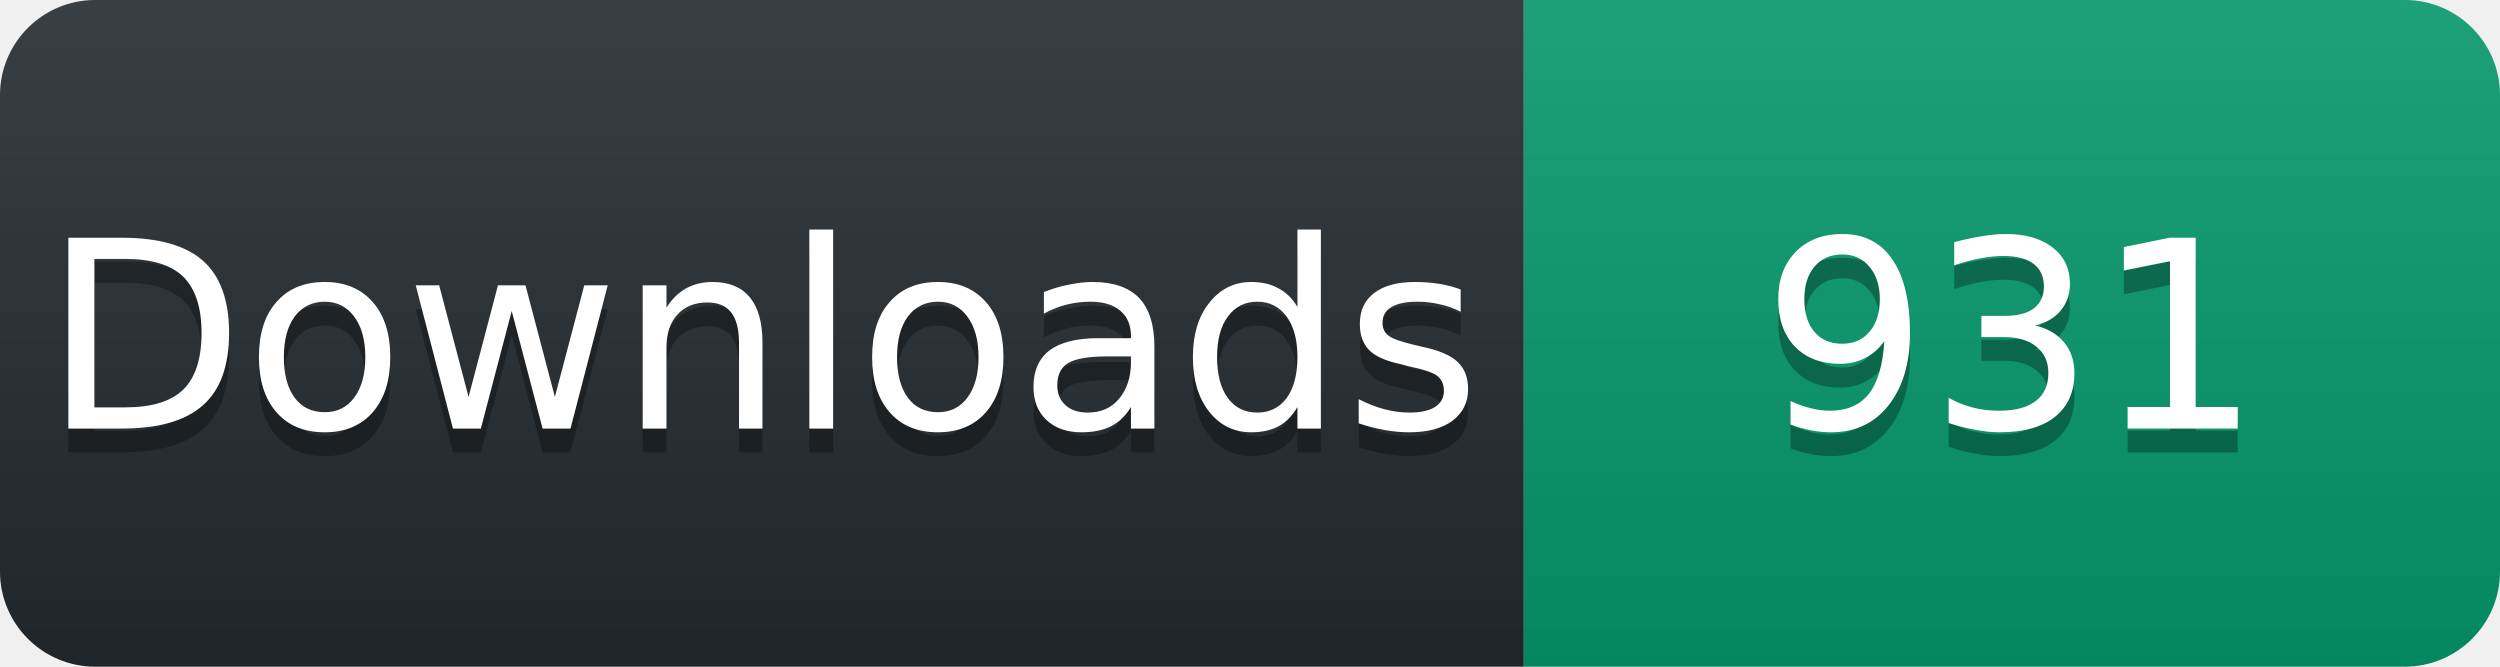
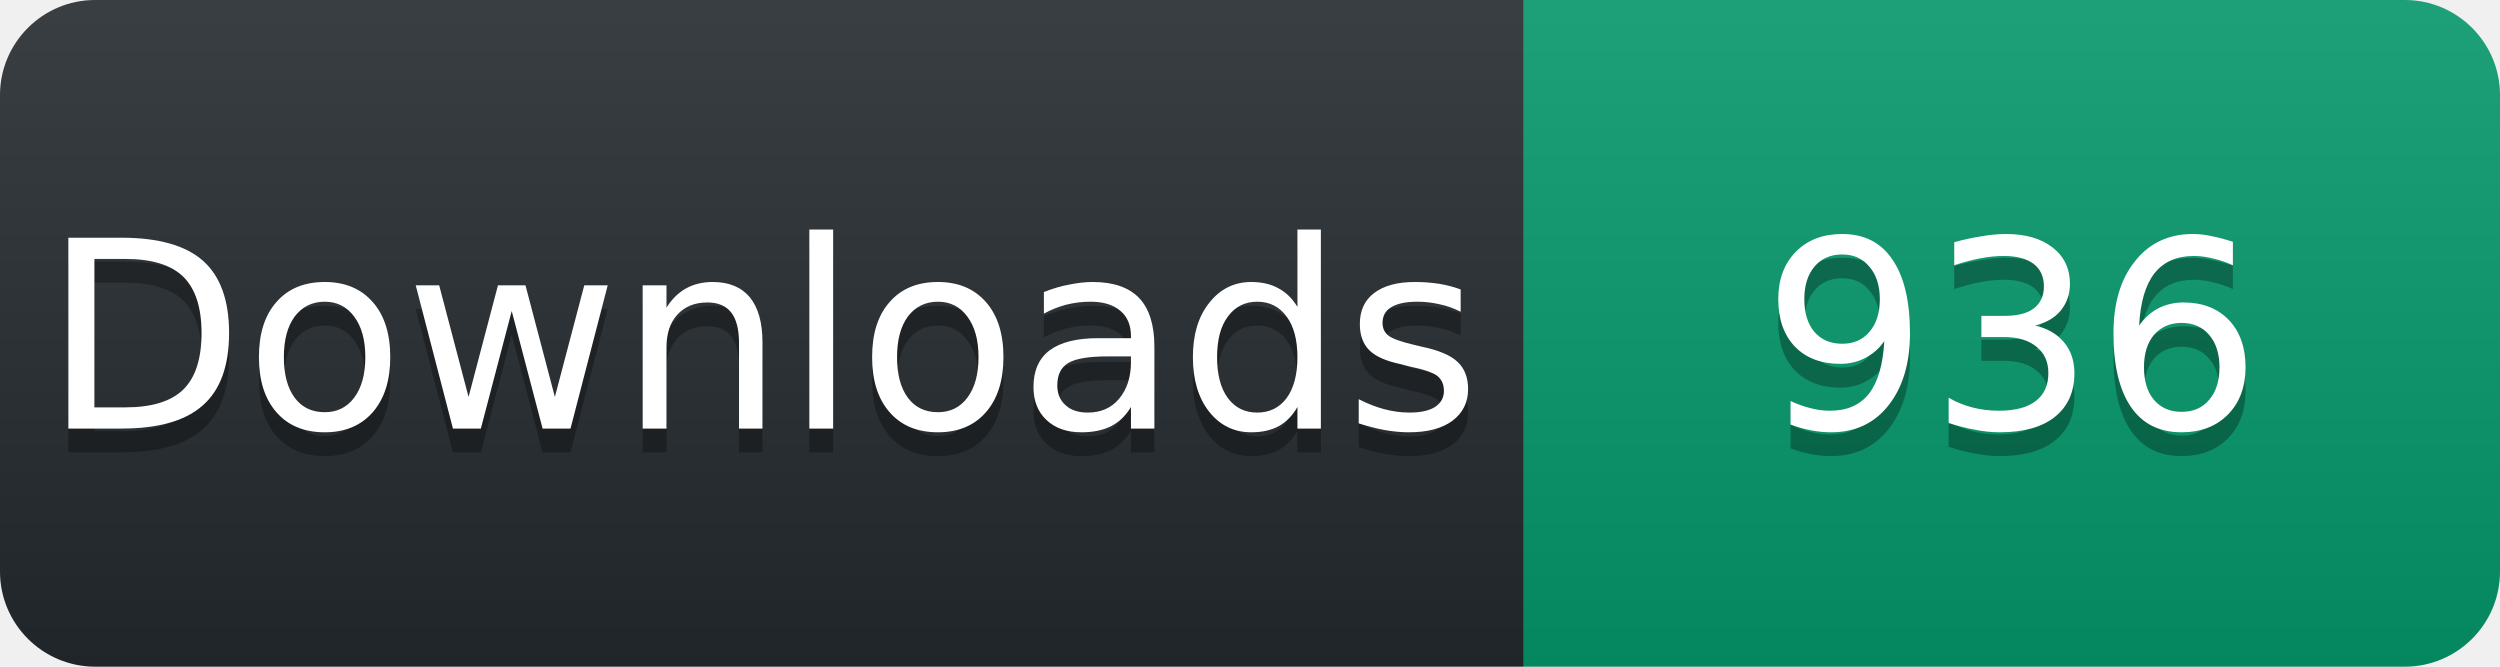
<svg xmlns="http://www.w3.org/2000/svg" width="105" height="28" viewBox="0 0 105 28">
  <linearGradient id="s" x2="0" y2="100%">
    <stop offset="0" stop-color="#fff" stop-opacity=".1" />
    <stop offset="1" stop-opacity=".1" />
  </linearGradient>
  <clipPath id="r">
    <rect width="105" height="28" rx="4" fill="#fff" />
  </clipPath>
  <g clip-path="url(#r)">
    <rect width="64" height="28" fill="#24292e" />
    <rect x="64" width="41" height="28" fill="#059669" />
    <rect width="105" height="28" fill="url(#s)" />
  </g>
  <g fill="#fff" text-anchor="middle" font-family="Verdana,Geneva,DejaVu Sans,sans-serif" font-size="11">
    <text x="32" y="19" fill="#010101" fill-opacity=".3">Downloads</text>
    <text x="32" y="18">Downloads</text>
-     <text x="84.5" y="19" fill="#010101" fill-opacity=".3">931</text>
-     <text x="84.5" y="18">931</text>
+     <text x="84.5" y="19" fill="#010101" fill-opacity=".3">936</text>
+     <text x="84.5" y="18">936</text>
  </g>
</svg>
